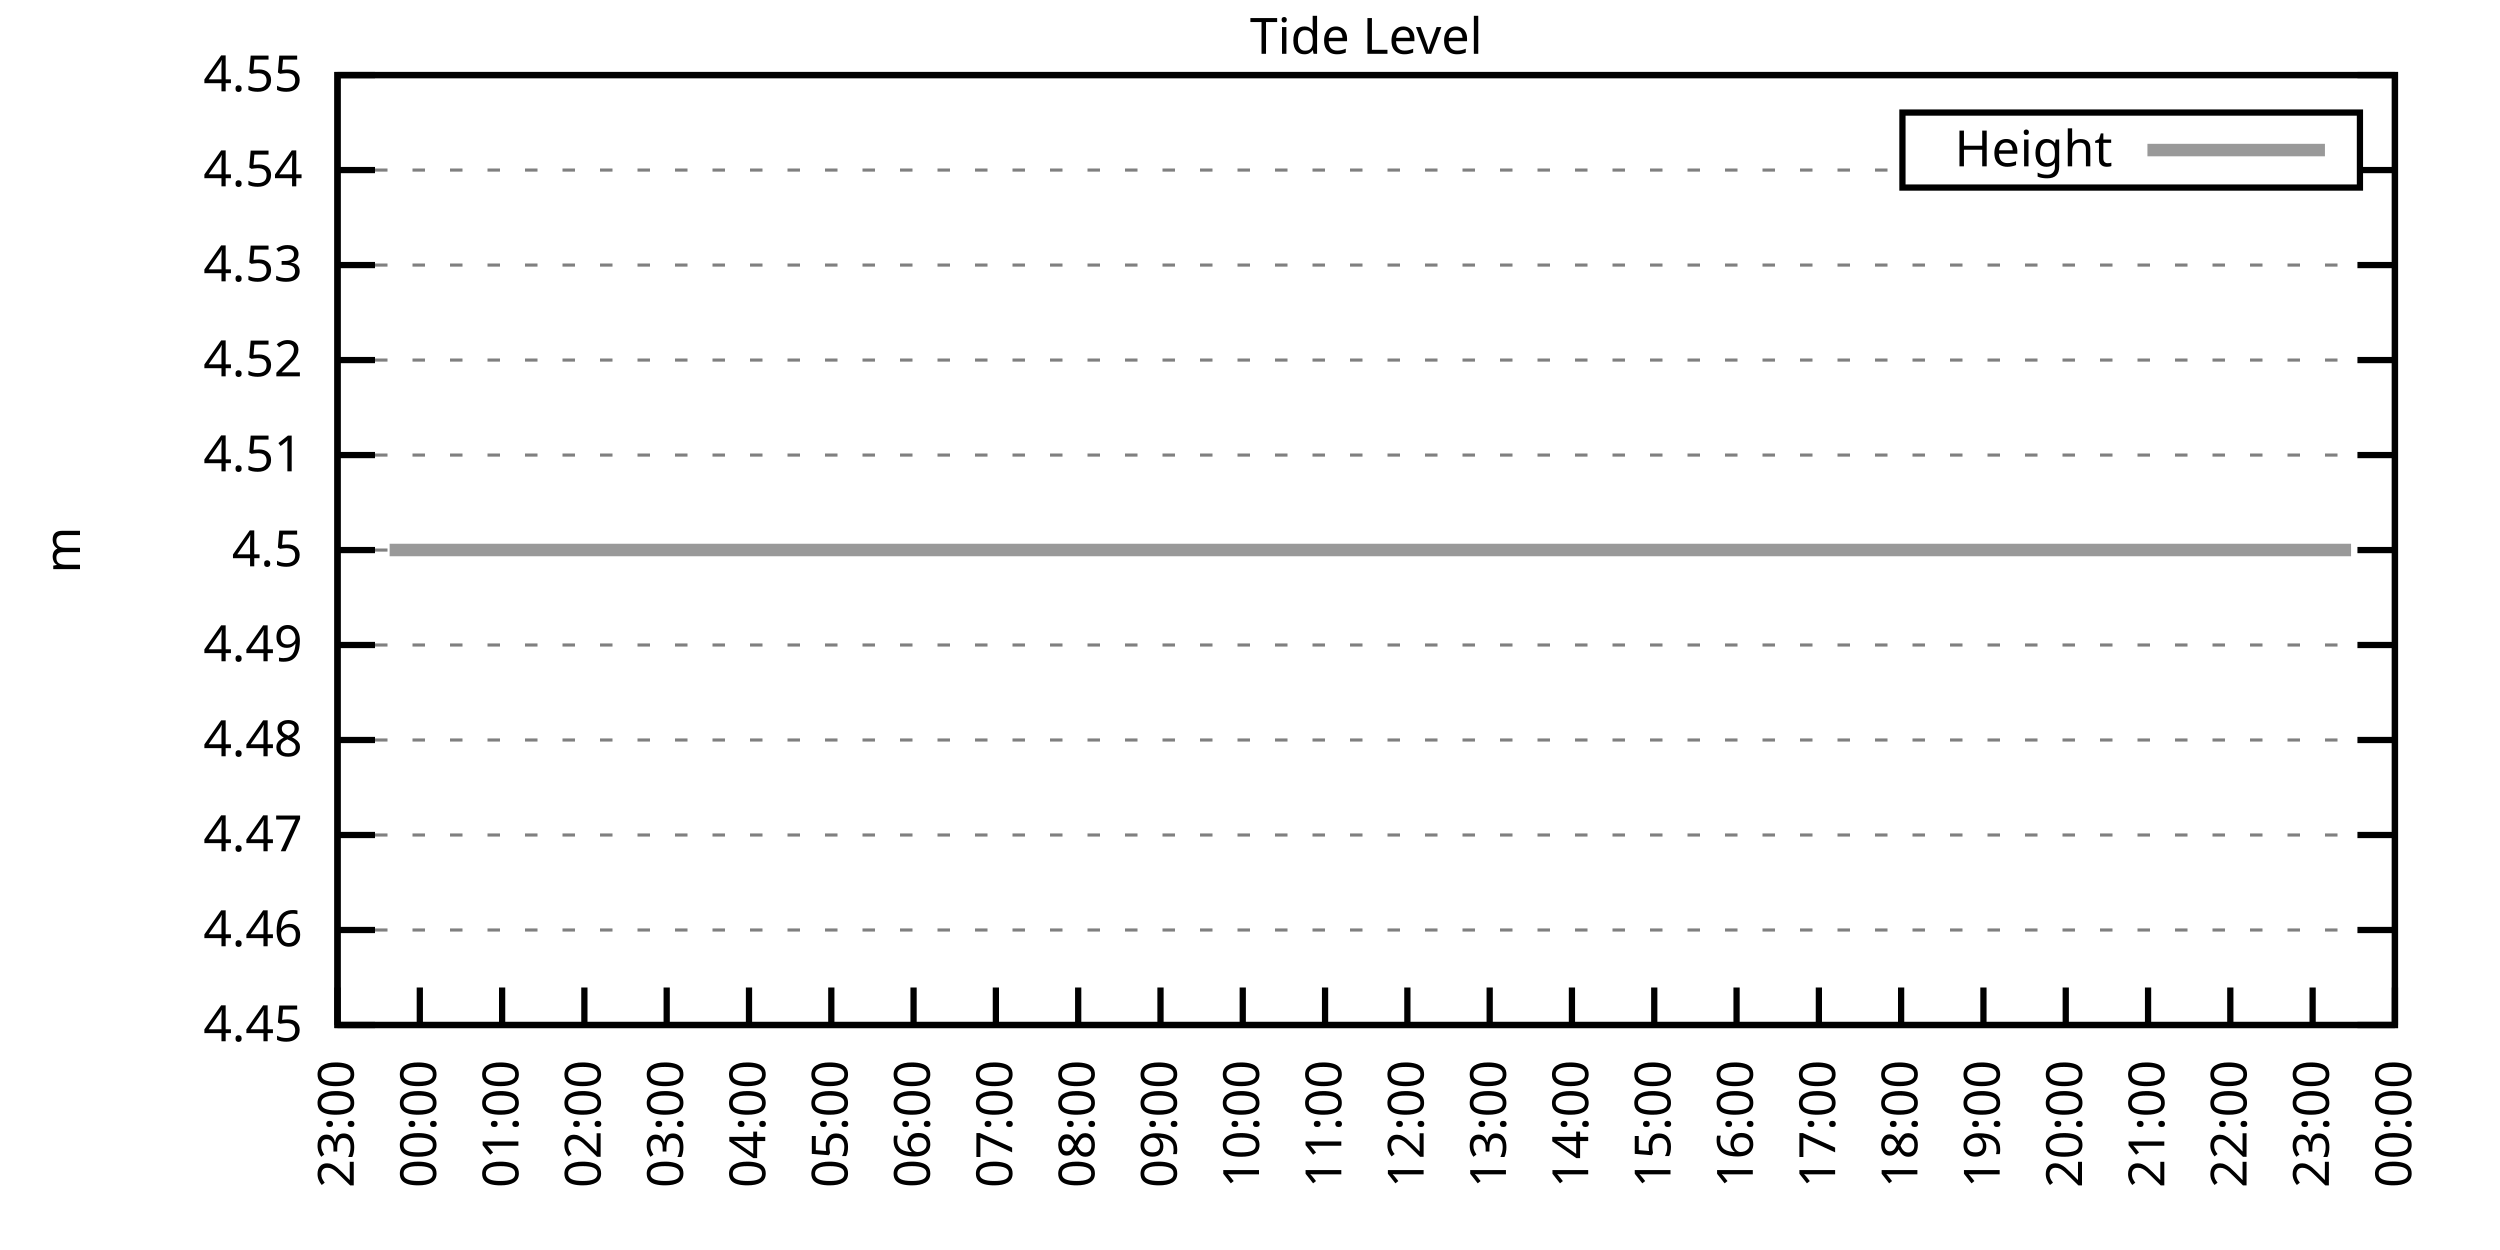
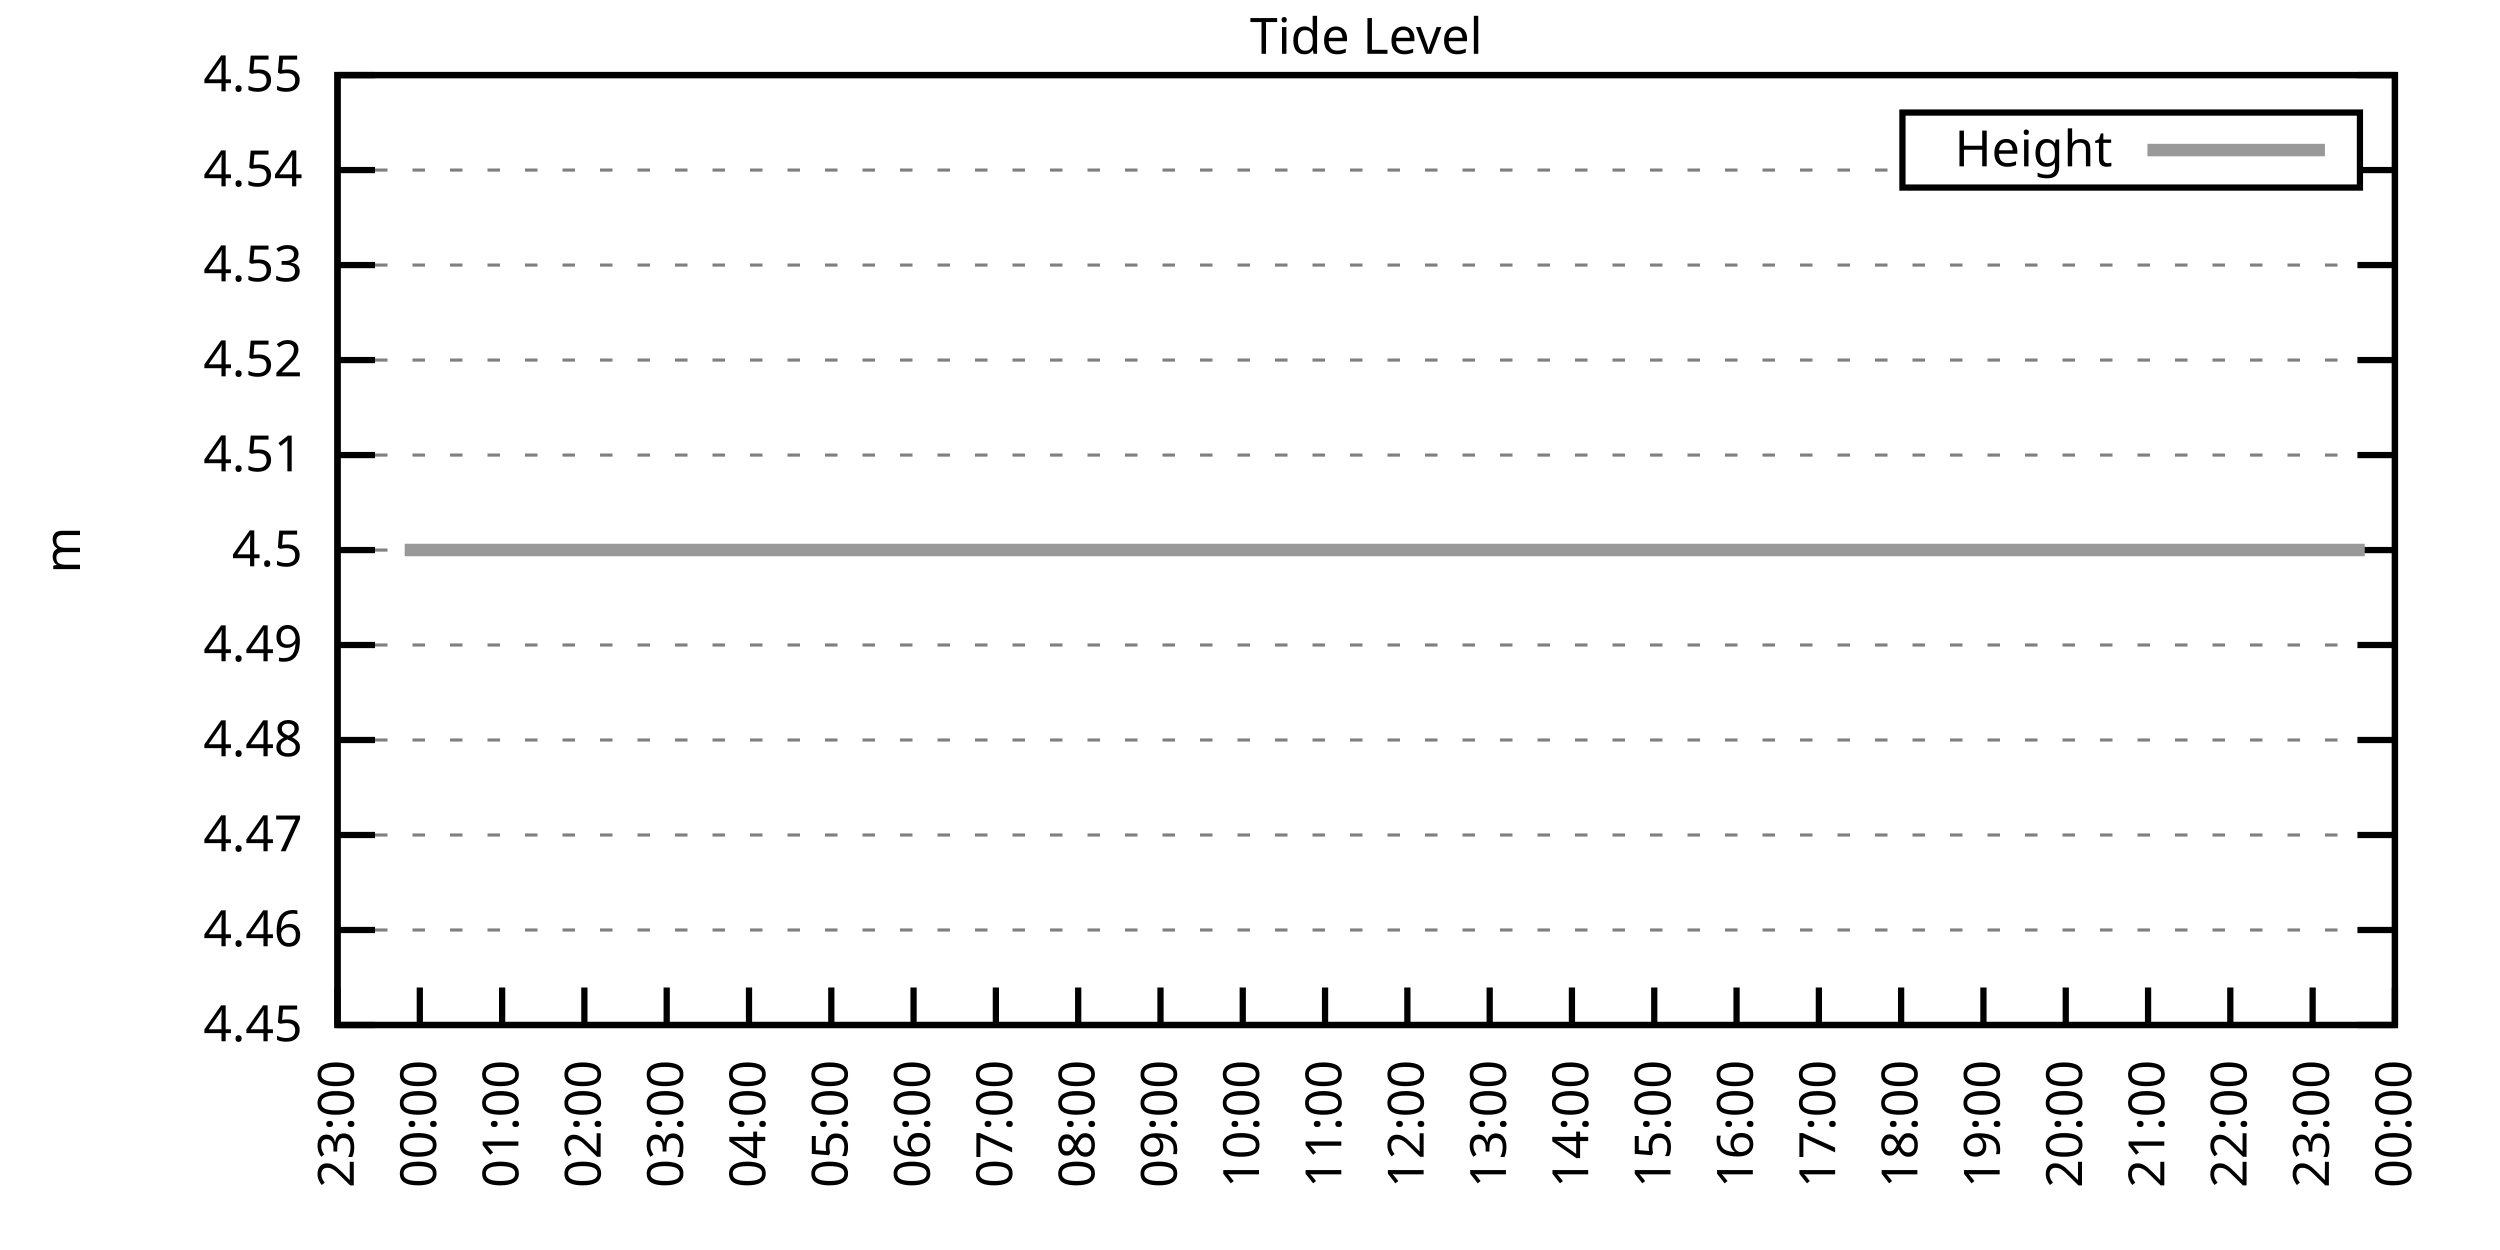
<svg xmlns="http://www.w3.org/2000/svg" xmlns:xlink="http://www.w3.org/1999/xlink" width="400" height="200" viewBox="0 0 400 200">
  <g id="gnuplot_canvas">
    <rect x="0" y="0" width="400" height="200" fill="none" />
    <defs>
      <circle id="gpDot" r="0.5" stroke-width="0.5" stroke="currentColor" />
      <path id="gpPt0" stroke-width="0.333" stroke="currentColor" d="M-1,0 h2 M0,-1 v2" />
      <path id="gpPt1" stroke-width="0.333" stroke="currentColor" d="M-1,-1 L1,1 M1,-1 L-1,1" />
      <path id="gpPt2" stroke-width="0.333" stroke="currentColor" d="M-1,0 L1,0 M0,-1 L0,1 M-1,-1 L1,1 M-1,1 L1,-1" />
      <rect id="gpPt3" stroke-width="0.333" stroke="currentColor" x="-1" y="-1" width="2" height="2" />
      <rect id="gpPt4" stroke-width="0.333" stroke="currentColor" fill="currentColor" x="-1" y="-1" width="2" height="2" />
      <circle id="gpPt5" stroke-width="0.333" stroke="currentColor" cx="0" cy="0" r="1" />
      <use xlink:href="#gpPt5" id="gpPt6" fill="currentColor" stroke="none" />
      <path id="gpPt7" stroke-width="0.333" stroke="currentColor" d="M0,-1.33 L-1.33,0.67 L1.33,0.67 z" />
      <use xlink:href="#gpPt7" id="gpPt8" fill="currentColor" stroke="none" />
      <use xlink:href="#gpPt7" id="gpPt9" stroke="currentColor" transform="rotate(180)" />
      <use xlink:href="#gpPt9" id="gpPt10" fill="currentColor" stroke="none" />
      <use xlink:href="#gpPt3" id="gpPt11" stroke="currentColor" transform="rotate(45)" />
      <use xlink:href="#gpPt11" id="gpPt12" fill="currentColor" stroke="none" />
      <path id="gpPt13" stroke-width="0.333" stroke="currentColor" d="M0,1.330 L1.265,0.411 L0.782,-1.067 L-0.782,-1.076 L-1.265,0.411 z" />
      <use xlink:href="#gpPt13" id="gpPt14" fill="currentColor" stroke="none" />
      <filter id="textbox" filterUnits="objectBoundingBox" x="0" y="0" height="1" width="1">
        <feFlood flood-color="white" flood-opacity="1" result="bgnd" />
        <feComposite in="SourceGraphic" in2="bgnd" operator="atop" />
      </filter>
      <filter id="greybox" filterUnits="objectBoundingBox" x="0" y="0" height="1" width="1">
        <feFlood flood-color="lightgrey" flood-opacity="1" result="grey" />
        <feComposite in="SourceGraphic" in2="grey" operator="atop" />
      </filter>
    </defs>
    <g fill="none" color="white" stroke="currentColor" stroke-width="1.00" stroke-linecap="butt" stroke-linejoin="miter">
</g>
    <g fill="none" color="black" stroke="currentColor" stroke-width="1.00" stroke-linecap="butt" stroke-linejoin="miter">
      <g stroke="none" shape-rendering="crispEdges">
        <polygon fill="rgb(255, 255, 255)" points="54.00,164.00 383.18,164.00 383.18,12.02 54.00,12.02 " />
      </g>
    </g>
    <g fill="none" color="black" stroke="currentColor" stroke-width="1.00" stroke-linecap="butt" stroke-linejoin="miter">
</g>
    <g fill="none" color="black" stroke="black" stroke-width="0.50" stroke-linecap="butt" stroke-linejoin="miter">
</g>
    <g fill="none" color="gray" stroke="currentColor" stroke-width="0.50" stroke-linecap="butt" stroke-linejoin="miter">
      <path stroke="gray" stroke-dasharray="2,4" class="gridline" d="M54.00,164.00 L383.19,164.00  " />
    </g>
    <g fill="none" color="gray" stroke="gray" stroke-width="1.00" stroke-linecap="butt" stroke-linejoin="miter">
</g>
    <g fill="none" color="black" stroke="currentColor" stroke-width="1.00" stroke-linecap="butt" stroke-linejoin="miter">
      <path stroke="black" d="M54.00,164.00 L60.00,164.00 M383.19,164.00 L377.19,164.00  " />
      <g transform="translate(48.40,166.60)" stroke="none" fill="black" font-family="Sans" font-size="8.00" text-anchor="end">
        <text>
          <tspan font-family="Sans"> 4.45</tspan>
        </text>
      </g>
    </g>
    <g fill="none" color="black" stroke="currentColor" stroke-width="1.00" stroke-linecap="butt" stroke-linejoin="miter">
</g>
    <g fill="none" color="black" stroke="black" stroke-width="0.50" stroke-linecap="butt" stroke-linejoin="miter">
</g>
    <g fill="none" color="gray" stroke="currentColor" stroke-width="0.50" stroke-linecap="butt" stroke-linejoin="miter">
      <path stroke="gray" stroke-dasharray="2,4" class="gridline" d="M54.00,148.80 L383.19,148.80  " />
    </g>
    <g fill="none" color="gray" stroke="gray" stroke-width="1.00" stroke-linecap="butt" stroke-linejoin="miter">
</g>
    <g fill="none" color="black" stroke="currentColor" stroke-width="1.00" stroke-linecap="butt" stroke-linejoin="miter">
      <path stroke="black" d="M54.00,148.80 L60.00,148.80 M383.19,148.80 L377.19,148.80  " />
      <g transform="translate(48.40,151.40)" stroke="none" fill="black" font-family="Sans" font-size="8.00" text-anchor="end">
        <text>
          <tspan font-family="Sans"> 4.46</tspan>
        </text>
      </g>
    </g>
    <g fill="none" color="black" stroke="currentColor" stroke-width="1.00" stroke-linecap="butt" stroke-linejoin="miter">
</g>
    <g fill="none" color="black" stroke="black" stroke-width="0.50" stroke-linecap="butt" stroke-linejoin="miter">
</g>
    <g fill="none" color="gray" stroke="currentColor" stroke-width="0.50" stroke-linecap="butt" stroke-linejoin="miter">
      <path stroke="gray" stroke-dasharray="2,4" class="gridline" d="M54.00,133.60 L383.19,133.60  " />
    </g>
    <g fill="none" color="gray" stroke="gray" stroke-width="1.00" stroke-linecap="butt" stroke-linejoin="miter">
</g>
    <g fill="none" color="black" stroke="currentColor" stroke-width="1.00" stroke-linecap="butt" stroke-linejoin="miter">
      <path stroke="black" d="M54.00,133.60 L60.00,133.60 M383.19,133.60 L377.19,133.60  " />
      <g transform="translate(48.40,136.20)" stroke="none" fill="black" font-family="Sans" font-size="8.00" text-anchor="end">
        <text>
          <tspan font-family="Sans"> 4.47</tspan>
        </text>
      </g>
    </g>
    <g fill="none" color="black" stroke="currentColor" stroke-width="1.00" stroke-linecap="butt" stroke-linejoin="miter">
</g>
    <g fill="none" color="black" stroke="black" stroke-width="0.50" stroke-linecap="butt" stroke-linejoin="miter">
</g>
    <g fill="none" color="gray" stroke="currentColor" stroke-width="0.50" stroke-linecap="butt" stroke-linejoin="miter">
      <path stroke="gray" stroke-dasharray="2,4" class="gridline" d="M54.00,118.40 L383.19,118.40  " />
    </g>
    <g fill="none" color="gray" stroke="gray" stroke-width="1.00" stroke-linecap="butt" stroke-linejoin="miter">
</g>
    <g fill="none" color="black" stroke="currentColor" stroke-width="1.00" stroke-linecap="butt" stroke-linejoin="miter">
      <path stroke="black" d="M54.00,118.40 L60.00,118.40 M383.19,118.40 L377.19,118.40  " />
      <g transform="translate(48.40,121.00)" stroke="none" fill="black" font-family="Sans" font-size="8.00" text-anchor="end">
        <text>
          <tspan font-family="Sans"> 4.48</tspan>
        </text>
      </g>
    </g>
    <g fill="none" color="black" stroke="currentColor" stroke-width="1.00" stroke-linecap="butt" stroke-linejoin="miter">
</g>
    <g fill="none" color="black" stroke="black" stroke-width="0.50" stroke-linecap="butt" stroke-linejoin="miter">
</g>
    <g fill="none" color="gray" stroke="currentColor" stroke-width="0.50" stroke-linecap="butt" stroke-linejoin="miter">
      <path stroke="gray" stroke-dasharray="2,4" class="gridline" d="M54.00,103.20 L383.19,103.20  " />
    </g>
    <g fill="none" color="gray" stroke="gray" stroke-width="1.00" stroke-linecap="butt" stroke-linejoin="miter">
</g>
    <g fill="none" color="black" stroke="currentColor" stroke-width="1.00" stroke-linecap="butt" stroke-linejoin="miter">
      <path stroke="black" d="M54.00,103.20 L60.00,103.20 M383.19,103.20 L377.19,103.20  " />
      <g transform="translate(48.40,105.80)" stroke="none" fill="black" font-family="Sans" font-size="8.00" text-anchor="end">
        <text>
          <tspan font-family="Sans"> 4.49</tspan>
        </text>
      </g>
    </g>
    <g fill="none" color="black" stroke="currentColor" stroke-width="1.00" stroke-linecap="butt" stroke-linejoin="miter">
</g>
    <g fill="none" color="black" stroke="black" stroke-width="0.50" stroke-linecap="butt" stroke-linejoin="miter">
</g>
    <g fill="none" color="gray" stroke="currentColor" stroke-width="0.50" stroke-linecap="butt" stroke-linejoin="miter">
      <path stroke="gray" stroke-dasharray="2,4" class="gridline" d="M54.00,88.01 L383.19,88.01  " />
    </g>
    <g fill="none" color="gray" stroke="gray" stroke-width="1.00" stroke-linecap="butt" stroke-linejoin="miter">
</g>
    <g fill="none" color="black" stroke="currentColor" stroke-width="1.00" stroke-linecap="butt" stroke-linejoin="miter">
      <path stroke="black" d="M54.00,88.01 L60.00,88.01 M383.19,88.01 L377.19,88.01  " />
      <g transform="translate(48.40,90.61)" stroke="none" fill="black" font-family="Sans" font-size="8.00" text-anchor="end">
        <text>
          <tspan font-family="Sans"> 4.5</tspan>
        </text>
      </g>
    </g>
    <g fill="none" color="black" stroke="currentColor" stroke-width="1.00" stroke-linecap="butt" stroke-linejoin="miter">
</g>
    <g fill="none" color="black" stroke="black" stroke-width="0.50" stroke-linecap="butt" stroke-linejoin="miter">
</g>
    <g fill="none" color="gray" stroke="currentColor" stroke-width="0.50" stroke-linecap="butt" stroke-linejoin="miter">
      <path stroke="gray" stroke-dasharray="2,4" class="gridline" d="M54.00,72.81 L383.19,72.81  " />
    </g>
    <g fill="none" color="gray" stroke="gray" stroke-width="1.00" stroke-linecap="butt" stroke-linejoin="miter">
</g>
    <g fill="none" color="black" stroke="currentColor" stroke-width="1.00" stroke-linecap="butt" stroke-linejoin="miter">
      <path stroke="black" d="M54.00,72.81 L60.00,72.81 M383.19,72.81 L377.19,72.81  " />
      <g transform="translate(48.40,75.41)" stroke="none" fill="black" font-family="Sans" font-size="8.00" text-anchor="end">
        <text>
          <tspan font-family="Sans"> 4.51</tspan>
        </text>
      </g>
    </g>
    <g fill="none" color="black" stroke="currentColor" stroke-width="1.00" stroke-linecap="butt" stroke-linejoin="miter">
</g>
    <g fill="none" color="black" stroke="black" stroke-width="0.50" stroke-linecap="butt" stroke-linejoin="miter">
</g>
    <g fill="none" color="gray" stroke="currentColor" stroke-width="0.50" stroke-linecap="butt" stroke-linejoin="miter">
      <path stroke="gray" stroke-dasharray="2,4" class="gridline" d="M54.00,57.61 L383.19,57.61  " />
    </g>
    <g fill="none" color="gray" stroke="gray" stroke-width="1.00" stroke-linecap="butt" stroke-linejoin="miter">
</g>
    <g fill="none" color="black" stroke="currentColor" stroke-width="1.00" stroke-linecap="butt" stroke-linejoin="miter">
      <path stroke="black" d="M54.00,57.61 L60.00,57.61 M383.19,57.61 L377.19,57.61  " />
      <g transform="translate(48.40,60.21)" stroke="none" fill="black" font-family="Sans" font-size="8.00" text-anchor="end">
        <text>
          <tspan font-family="Sans"> 4.52</tspan>
        </text>
      </g>
    </g>
    <g fill="none" color="black" stroke="currentColor" stroke-width="1.00" stroke-linecap="butt" stroke-linejoin="miter">
</g>
    <g fill="none" color="black" stroke="black" stroke-width="0.50" stroke-linecap="butt" stroke-linejoin="miter">
</g>
    <g fill="none" color="gray" stroke="currentColor" stroke-width="0.50" stroke-linecap="butt" stroke-linejoin="miter">
      <path stroke="gray" stroke-dasharray="2,4" class="gridline" d="M54.00,42.41 L383.19,42.41  " />
    </g>
    <g fill="none" color="gray" stroke="gray" stroke-width="1.00" stroke-linecap="butt" stroke-linejoin="miter">
</g>
    <g fill="none" color="black" stroke="currentColor" stroke-width="1.00" stroke-linecap="butt" stroke-linejoin="miter">
      <path stroke="black" d="M54.00,42.41 L60.00,42.41 M383.19,42.41 L377.19,42.41  " />
      <g transform="translate(48.40,45.01)" stroke="none" fill="black" font-family="Sans" font-size="8.00" text-anchor="end">
        <text>
          <tspan font-family="Sans"> 4.53</tspan>
        </text>
      </g>
    </g>
    <g fill="none" color="black" stroke="currentColor" stroke-width="1.00" stroke-linecap="butt" stroke-linejoin="miter">
</g>
    <g fill="none" color="black" stroke="black" stroke-width="0.50" stroke-linecap="butt" stroke-linejoin="miter">
</g>
    <g fill="none" color="gray" stroke="currentColor" stroke-width="0.50" stroke-linecap="butt" stroke-linejoin="miter">
      <path stroke="gray" stroke-dasharray="2,4" class="gridline" d="M54.00,27.21 L304.39,27.21 M377.59,27.21 L383.19,27.21  " />
    </g>
    <g fill="none" color="gray" stroke="gray" stroke-width="1.00" stroke-linecap="butt" stroke-linejoin="miter">
</g>
    <g fill="none" color="black" stroke="currentColor" stroke-width="1.00" stroke-linecap="butt" stroke-linejoin="miter">
      <path stroke="black" d="M54.00,27.21 L60.00,27.21 M383.19,27.21 L377.19,27.21  " />
      <g transform="translate(48.40,29.81)" stroke="none" fill="black" font-family="Sans" font-size="8.00" text-anchor="end">
        <text>
          <tspan font-family="Sans"> 4.54</tspan>
        </text>
      </g>
    </g>
    <g fill="none" color="black" stroke="currentColor" stroke-width="1.00" stroke-linecap="butt" stroke-linejoin="miter">
</g>
    <g fill="none" color="black" stroke="black" stroke-width="0.50" stroke-linecap="butt" stroke-linejoin="miter">
</g>
    <g fill="none" color="gray" stroke="currentColor" stroke-width="0.50" stroke-linecap="butt" stroke-linejoin="miter">
      <path stroke="gray" stroke-dasharray="2,4" class="gridline" d="M54.00,12.01 L383.19,12.01  " />
    </g>
    <g fill="none" color="gray" stroke="gray" stroke-width="1.00" stroke-linecap="butt" stroke-linejoin="miter">
</g>
    <g fill="none" color="black" stroke="currentColor" stroke-width="1.00" stroke-linecap="butt" stroke-linejoin="miter">
      <path stroke="black" d="M54.00,12.01 L60.00,12.01 M383.19,12.01 L377.19,12.01  " />
      <g transform="translate(48.40,14.61)" stroke="none" fill="black" font-family="Sans" font-size="8.00" text-anchor="end">
        <text>
          <tspan font-family="Sans"> 4.55</tspan>
        </text>
      </g>
    </g>
    <g fill="none" color="black" stroke="currentColor" stroke-width="1.00" stroke-linecap="butt" stroke-linejoin="miter">
      <path stroke="black" d="M54.00,164.00 L54.00,158.00  " />
      <g transform="translate(56.60,169.60) rotate(270.00)" stroke="none" fill="black" font-family="Sans" font-size="8.00" text-anchor="end">
        <text>
          <tspan font-family="Sans">23:00</tspan>
        </text>
      </g>
    </g>
    <g fill="none" color="black" stroke="currentColor" stroke-width="1.00" stroke-linecap="butt" stroke-linejoin="miter">
      <path stroke="black" d="M67.17,164.00 L67.17,158.00  " />
      <g transform="translate(69.77,169.60) rotate(270.00)" stroke="none" fill="black" font-family="Sans" font-size="8.00" text-anchor="end">
        <text>
          <tspan font-family="Sans">00:00</tspan>
        </text>
      </g>
    </g>
    <g fill="none" color="black" stroke="currentColor" stroke-width="1.00" stroke-linecap="butt" stroke-linejoin="miter">
      <path stroke="black" d="M80.34,164.00 L80.34,158.00  " />
      <g transform="translate(82.94,169.60) rotate(270.00)" stroke="none" fill="black" font-family="Sans" font-size="8.00" text-anchor="end">
        <text>
          <tspan font-family="Sans">01:00</tspan>
        </text>
      </g>
    </g>
    <g fill="none" color="black" stroke="currentColor" stroke-width="1.00" stroke-linecap="butt" stroke-linejoin="miter">
      <path stroke="black" d="M93.50,164.00 L93.50,158.00  " />
      <g transform="translate(96.10,169.60) rotate(270.00)" stroke="none" fill="black" font-family="Sans" font-size="8.00" text-anchor="end">
        <text>
          <tspan font-family="Sans">02:00</tspan>
        </text>
      </g>
    </g>
    <g fill="none" color="black" stroke="currentColor" stroke-width="1.00" stroke-linecap="butt" stroke-linejoin="miter">
      <path stroke="black" d="M106.67,164.00 L106.67,158.00  " />
      <g transform="translate(109.27,169.60) rotate(270.00)" stroke="none" fill="black" font-family="Sans" font-size="8.00" text-anchor="end">
        <text>
          <tspan font-family="Sans">03:00</tspan>
        </text>
      </g>
    </g>
    <g fill="none" color="black" stroke="currentColor" stroke-width="1.00" stroke-linecap="butt" stroke-linejoin="miter">
      <path stroke="black" d="M119.84,164.00 L119.84,158.00  " />
      <g transform="translate(122.44,169.60) rotate(270.00)" stroke="none" fill="black" font-family="Sans" font-size="8.00" text-anchor="end">
        <text>
          <tspan font-family="Sans">04:00</tspan>
        </text>
      </g>
    </g>
    <g fill="none" color="black" stroke="currentColor" stroke-width="1.00" stroke-linecap="butt" stroke-linejoin="miter">
      <path stroke="black" d="M133.01,164.00 L133.01,158.00  " />
      <g transform="translate(135.61,169.60) rotate(270.00)" stroke="none" fill="black" font-family="Sans" font-size="8.00" text-anchor="end">
        <text>
          <tspan font-family="Sans">05:00</tspan>
        </text>
      </g>
    </g>
    <g fill="none" color="black" stroke="currentColor" stroke-width="1.00" stroke-linecap="butt" stroke-linejoin="miter">
      <path stroke="black" d="M146.17,164.00 L146.17,158.00  " />
      <g transform="translate(148.77,169.60) rotate(270.00)" stroke="none" fill="black" font-family="Sans" font-size="8.00" text-anchor="end">
        <text>
          <tspan font-family="Sans">06:00</tspan>
        </text>
      </g>
    </g>
    <g fill="none" color="black" stroke="currentColor" stroke-width="1.00" stroke-linecap="butt" stroke-linejoin="miter">
      <path stroke="black" d="M159.34,164.00 L159.34,158.00  " />
      <g transform="translate(161.94,169.60) rotate(270.00)" stroke="none" fill="black" font-family="Sans" font-size="8.00" text-anchor="end">
        <text>
          <tspan font-family="Sans">07:00</tspan>
        </text>
      </g>
    </g>
    <g fill="none" color="black" stroke="currentColor" stroke-width="1.00" stroke-linecap="butt" stroke-linejoin="miter">
      <path stroke="black" d="M172.51,164.00 L172.51,158.00  " />
      <g transform="translate(175.11,169.60) rotate(270.00)" stroke="none" fill="black" font-family="Sans" font-size="8.00" text-anchor="end">
        <text>
          <tspan font-family="Sans">08:00</tspan>
        </text>
      </g>
    </g>
    <g fill="none" color="black" stroke="currentColor" stroke-width="1.00" stroke-linecap="butt" stroke-linejoin="miter">
      <path stroke="black" d="M185.68,164.00 L185.68,158.00  " />
      <g transform="translate(188.28,169.60) rotate(270.00)" stroke="none" fill="black" font-family="Sans" font-size="8.00" text-anchor="end">
        <text>
          <tspan font-family="Sans">09:00</tspan>
        </text>
      </g>
    </g>
    <g fill="none" color="black" stroke="currentColor" stroke-width="1.00" stroke-linecap="butt" stroke-linejoin="miter">
      <path stroke="black" d="M198.84,164.00 L198.84,158.00  " />
      <g transform="translate(201.44,169.60) rotate(270.00)" stroke="none" fill="black" font-family="Sans" font-size="8.00" text-anchor="end">
        <text>
          <tspan font-family="Sans">10:00</tspan>
        </text>
      </g>
    </g>
    <g fill="none" color="black" stroke="currentColor" stroke-width="1.00" stroke-linecap="butt" stroke-linejoin="miter">
      <path stroke="black" d="M212.01,164.00 L212.01,158.00  " />
      <g transform="translate(214.61,169.60) rotate(270.00)" stroke="none" fill="black" font-family="Sans" font-size="8.00" text-anchor="end">
        <text>
          <tspan font-family="Sans">11:00</tspan>
        </text>
      </g>
    </g>
    <g fill="none" color="black" stroke="currentColor" stroke-width="1.00" stroke-linecap="butt" stroke-linejoin="miter">
      <path stroke="black" d="M225.18,164.00 L225.18,158.00  " />
      <g transform="translate(227.78,169.60) rotate(270.00)" stroke="none" fill="black" font-family="Sans" font-size="8.00" text-anchor="end">
        <text>
          <tspan font-family="Sans">12:00</tspan>
        </text>
      </g>
    </g>
    <g fill="none" color="black" stroke="currentColor" stroke-width="1.00" stroke-linecap="butt" stroke-linejoin="miter">
      <path stroke="black" d="M238.35,164.00 L238.35,158.00  " />
      <g transform="translate(240.95,169.60) rotate(270.00)" stroke="none" fill="black" font-family="Sans" font-size="8.00" text-anchor="end">
        <text>
          <tspan font-family="Sans">13:00</tspan>
        </text>
      </g>
    </g>
    <g fill="none" color="black" stroke="currentColor" stroke-width="1.00" stroke-linecap="butt" stroke-linejoin="miter">
      <path stroke="black" d="M251.51,164.00 L251.51,158.00  " />
      <g transform="translate(254.11,169.60) rotate(270.00)" stroke="none" fill="black" font-family="Sans" font-size="8.00" text-anchor="end">
        <text>
          <tspan font-family="Sans">14:00</tspan>
        </text>
      </g>
    </g>
    <g fill="none" color="black" stroke="currentColor" stroke-width="1.00" stroke-linecap="butt" stroke-linejoin="miter">
      <path stroke="black" d="M264.68,164.00 L264.68,158.00  " />
      <g transform="translate(267.28,169.60) rotate(270.00)" stroke="none" fill="black" font-family="Sans" font-size="8.00" text-anchor="end">
        <text>
          <tspan font-family="Sans">15:00</tspan>
        </text>
      </g>
    </g>
    <g fill="none" color="black" stroke="currentColor" stroke-width="1.00" stroke-linecap="butt" stroke-linejoin="miter">
      <path stroke="black" d="M277.85,164.00 L277.85,158.00  " />
      <g transform="translate(280.45,169.60) rotate(270.00)" stroke="none" fill="black" font-family="Sans" font-size="8.00" text-anchor="end">
        <text>
          <tspan font-family="Sans">16:00</tspan>
        </text>
      </g>
    </g>
    <g fill="none" color="black" stroke="currentColor" stroke-width="1.00" stroke-linecap="butt" stroke-linejoin="miter">
      <path stroke="black" d="M291.02,164.00 L291.02,158.00  " />
      <g transform="translate(293.62,169.60) rotate(270.00)" stroke="none" fill="black" font-family="Sans" font-size="8.00" text-anchor="end">
        <text>
          <tspan font-family="Sans">17:00</tspan>
        </text>
      </g>
    </g>
    <g fill="none" color="black" stroke="currentColor" stroke-width="1.00" stroke-linecap="butt" stroke-linejoin="miter">
      <path stroke="black" d="M304.18,164.00 L304.18,158.00  " />
      <g transform="translate(306.78,169.60) rotate(270.00)" stroke="none" fill="black" font-family="Sans" font-size="8.00" text-anchor="end">
        <text>
          <tspan font-family="Sans">18:00</tspan>
        </text>
      </g>
    </g>
    <g fill="none" color="black" stroke="currentColor" stroke-width="1.00" stroke-linecap="butt" stroke-linejoin="miter">
      <path stroke="black" d="M317.35,164.00 L317.35,158.00  " />
      <g transform="translate(319.95,169.60) rotate(270.00)" stroke="none" fill="black" font-family="Sans" font-size="8.00" text-anchor="end">
        <text>
          <tspan font-family="Sans">19:00</tspan>
        </text>
      </g>
    </g>
    <g fill="none" color="black" stroke="currentColor" stroke-width="1.00" stroke-linecap="butt" stroke-linejoin="miter">
      <path stroke="black" d="M330.52,164.00 L330.52,158.00  " />
      <g transform="translate(333.12,169.60) rotate(270.00)" stroke="none" fill="black" font-family="Sans" font-size="8.00" text-anchor="end">
        <text>
          <tspan font-family="Sans">20:00</tspan>
        </text>
      </g>
    </g>
    <g fill="none" color="black" stroke="currentColor" stroke-width="1.00" stroke-linecap="butt" stroke-linejoin="miter">
      <path stroke="black" d="M343.69,164.00 L343.69,158.00  " />
      <g transform="translate(346.29,169.60) rotate(270.00)" stroke="none" fill="black" font-family="Sans" font-size="8.00" text-anchor="end">
        <text>
          <tspan font-family="Sans">21:00</tspan>
        </text>
      </g>
    </g>
    <g fill="none" color="black" stroke="currentColor" stroke-width="1.00" stroke-linecap="butt" stroke-linejoin="miter">
      <path stroke="black" d="M356.85,164.00 L356.85,158.00  " />
      <g transform="translate(359.45,169.60) rotate(270.00)" stroke="none" fill="black" font-family="Sans" font-size="8.00" text-anchor="end">
        <text>
          <tspan font-family="Sans">22:00</tspan>
        </text>
      </g>
    </g>
    <g fill="none" color="black" stroke="currentColor" stroke-width="1.00" stroke-linecap="butt" stroke-linejoin="miter">
      <path stroke="black" d="M370.02,164.00 L370.02,158.00  " />
      <g transform="translate(372.62,169.60) rotate(270.00)" stroke="none" fill="black" font-family="Sans" font-size="8.00" text-anchor="end">
        <text>
          <tspan font-family="Sans">23:00</tspan>
        </text>
      </g>
    </g>
    <g fill="none" color="black" stroke="currentColor" stroke-width="1.00" stroke-linecap="butt" stroke-linejoin="miter">
      <path stroke="black" d="M383.19,164.00 L383.19,158.00  " />
      <g transform="translate(385.79,169.60) rotate(270.00)" stroke="none" fill="black" font-family="Sans" font-size="8.00" text-anchor="end">
        <text>
          <tspan font-family="Sans">00:00</tspan>
        </text>
      </g>
    </g>
    <g fill="none" color="black" stroke="currentColor" stroke-width="1.00" stroke-linecap="butt" stroke-linejoin="miter">
</g>
    <g fill="none" color="black" stroke="currentColor" stroke-width="1.00" stroke-linecap="butt" stroke-linejoin="miter">
      <path stroke="black" d="M54.00,12.01 L54.00,164.00 L383.19,164.00 L383.19,12.01 L54.00,12.01 Z  " />
    </g>
    <g fill="none" color="black" stroke="currentColor" stroke-width="1.00" stroke-linecap="butt" stroke-linejoin="miter">
</g>
    <g fill="none" color="black" stroke="currentColor" stroke-width="1.00" stroke-linecap="butt" stroke-linejoin="miter">
      <path stroke="black" d="M304.39,30.01 L304.39,18.01 L377.59,18.01 L377.59,30.01 L304.39,30.01 Z  " />
    </g>
    <g id="Tide_level_plot_1">
      <g fill="none" color="white" stroke="black" stroke-width="2.00" stroke-linecap="butt" stroke-linejoin="miter">
</g>
      <g fill="none" color="black" stroke="currentColor" stroke-width="2.00" stroke-linecap="butt" stroke-linejoin="miter">
        <g transform="translate(337.99,26.61)" stroke="none" fill="black" font-family="Sans" font-size="8.00" text-anchor="end">
          <text>
            <tspan font-family="Sans">Height</tspan>
          </text>
        </g>
      </g>
      <g fill="none" color="black" stroke="currentColor" stroke-width="2.00" stroke-linecap="butt" stroke-linejoin="miter">
-         <path stroke="rgb(153, 153, 153)" d="M343.59,24.01 L371.99,24.01 M62.34,88.00 L64.75,88.00 L66.95,88.00 L68.70,88.00 L70.90,88.00 L73.31,88.00   L75.29,88.00 L77.70,88.00 L80.12,88.00 L81.87,88.00 L84.50,88.00 L86.70,88.00 L88.46,88.00 L90.65,88.00   L92.84,88.00 L95.04,88.00 L97.67,88.00 L99.87,88.00 L101.84,88.00 L104.04,88.00 L106.45,88.00 L108.43,88.00   L110.40,88.00 L112.60,88.00 L114.79,88.00 L116.99,88.00 L119.18,88.00 L121.81,88.00 L123.57,88.00 L125.76,88.00   L128.18,88.00 L130.59,88.00 L132.57,88.00 L134.98,88.00 L136.74,88.00 L138.93,88.00 L141.35,88.00 L143.76,88.00   L145.51,88.00 L147.93,88.00 L150.34,88.00 L152.10,88.00 L154.73,88.00 L156.71,88.00 L159.12,88.00 L161.10,88.00   L163.29,88.00 L165.71,88.00 L167.68,88.00 L170.09,88.00 L172.29,88.00 L174.04,88.00 L175.80,88.00 L178.65,88.00   L180.85,88.00 L183.04,88.00 L185.46,88.00 L187.43,88.00 L189.85,88.00 L191.60,88.00 L194.02,88.00 L196.21,88.00   L198.62,88.00 L200.38,88.00 L202.79,88.00 L204.99,88.00 L207.40,88.00 L209.38,88.00 L211.79,88.00 L213.77,88.00   L216.18,88.00 L218.16,88.00 L220.57,88.00 L222.76,88.00 L224.52,88.00 L226.72,88.00 L229.13,88.00 L231.54,88.00   L233.74,88.00 L235.93,88.00 L237.69,88.00 L240.32,88.00 L242.30,88.00 L244.49,88.00 L246.91,88.00 L248.88,88.00   L251.29,88.00 L253.05,88.00 L255.68,88.00 L257.88,88.00 L260.07,88.00 L262.05,88.00 L264.46,88.00 L266.44,88.00   L268.85,88.00 L271.05,88.00 L273.02,88.00 L275.22,88.00 L277.19,88.00 L279.82,88.00 L281.80,88.00 L284.21,88.00   L286.41,88.00 L288.60,88.00 L290.80,88.00 L292.55,88.00 L295.19,88.00 L297.16,88.00 L299.58,88.00 L301.33,88.00   L303.75,88.00 L305.72,88.00 L307.92,88.00 L310.55,88.00 L312.74,88.00 L314.50,88.00 L316.91,88.00 L318.89,88.00   L321.30,88.00 L323.72,88.00 L325.47,88.00 L328.11,88.00 L329.86,88.00 L332.49,88.00 L334.47,88.00 L336.45,88.00   L338.86,88.00 L341.27,88.00 L343.03,88.00 L345.66,88.00 L347.64,88.00 L349.61,88.00 L352.03,88.00 L354.44,88.00   L356.20,88.00 L358.83,88.00 L360.59,88.00 L363.22,88.00 L364.97,88.00 L367.39,88.00 L369.80,88.00 L371.78,88.00   L374.19,88.00 L376.17,88.00  " />
+         <path stroke="rgb(153, 153, 153)" d="M343.59,24.01 L371.99,24.01 M64.75,88.00 L66.95,88.00 L68.70,88.00 L70.90,88.00 L73.31,88.00 L75.29,88.00   L77.70,88.00 L80.12,88.00 L81.87,88.00 L84.50,88.00 L86.70,88.00 L88.46,88.00 L90.65,88.00 L92.84,88.00   L95.04,88.00 L97.67,88.00 L99.87,88.00 L101.84,88.00 L104.04,88.00 L106.45,88.00 L108.43,88.00 L110.40,88.00   L112.60,88.00 L114.79,88.00 L116.99,88.00 L119.18,88.00 L121.81,88.00 L123.57,88.00 L125.76,88.00 L128.18,88.00   L130.59,88.00 L132.57,88.00 L134.98,88.00 L136.74,88.00 L138.93,88.00 L141.35,88.00 L143.76,88.00 L145.51,88.00   L147.93,88.00 L150.34,88.00 L152.10,88.00 L154.73,88.00 L156.71,88.00 L159.12,88.00 L161.10,88.00 L163.29,88.00   L165.71,88.00 L167.68,88.00 L170.09,88.00 L172.29,88.00 L174.04,88.00 L175.80,88.00 L178.65,88.00 L180.85,88.00   L183.04,88.00 L185.46,88.00 L187.43,88.00 L189.85,88.00 L191.60,88.00 L194.02,88.00 L196.21,88.00 L198.62,88.00   L200.38,88.00 L202.79,88.00 L204.99,88.00 L207.40,88.00 L209.38,88.00 L211.79,88.00 L213.77,88.00 L216.18,88.00   L218.16,88.00 L220.57,88.00 L222.76,88.00 L224.52,88.00 L226.72,88.00 L229.13,88.00 L231.54,88.00 L233.74,88.00   L235.93,88.00 L237.69,88.00 L240.32,88.00 L242.30,88.00 L244.49,88.00 L246.91,88.00 L248.88,88.00 L251.29,88.00   L253.05,88.00 L255.68,88.00 L257.88,88.00 L260.07,88.00 L262.05,88.00 L264.46,88.00 L266.44,88.00 L268.85,88.00   L271.05,88.00 L273.02,88.00 L275.22,88.00 L277.19,88.00 L279.82,88.00 L281.80,88.00 L284.21,88.00 L286.41,88.00   L288.60,88.00 L290.80,88.00 L292.55,88.00 L295.19,88.00 L297.16,88.00 L299.58,88.00 L301.33,88.00 L303.75,88.00   L305.72,88.00 L307.92,88.00 L310.55,88.00 L312.74,88.00 L314.50,88.00 L316.91,88.00 L318.89,88.00 L321.30,88.00   L323.72,88.00 L325.47,88.00 L328.11,88.00 L329.86,88.00 L332.49,88.00 L334.47,88.00 L336.45,88.00 L338.86,88.00   L341.27,88.00 L343.03,88.00 L345.66,88.00 L347.64,88.00 L349.61,88.00 L352.03,88.00 L354.44,88.00 L356.20,88.00   L358.83,88.00 L360.59,88.00 L363.22,88.00 L364.97,88.00 L367.39,88.00 L369.80,88.00 L371.78,88.00 L374.19,88.00   L376.17,88.00 L378.36,88.00  " />
      </g>
    </g>
    <g fill="none" color="black" stroke="currentColor" stroke-width="2.00" stroke-linecap="butt" stroke-linejoin="miter">
</g>
    <g fill="none" color="black" stroke="black" stroke-width="1.00" stroke-linecap="butt" stroke-linejoin="miter">
</g>
    <g fill="none" color="black" stroke="currentColor" stroke-width="1.00" stroke-linecap="butt" stroke-linejoin="miter">
      <path stroke="black" d="M54.00,12.01 L54.00,164.00 L383.19,164.00 L383.19,12.01 L54.00,12.01 Z  " />
      <g transform="translate(12.80,88.01) rotate(270.00)" stroke="none" fill="black" font-family="Sans" font-size="8.00" text-anchor="middle">
        <text>
          <tspan font-family="Sans">m</tspan>
        </text>
      </g>
    </g>
    <g fill="none" color="black" stroke="currentColor" stroke-width="1.00" stroke-linecap="butt" stroke-linejoin="miter">
</g>
    <g fill="none" color="black" stroke="currentColor" stroke-width="1.00" stroke-linecap="butt" stroke-linejoin="miter">
      <g transform="translate(218.59,8.61)" stroke="none" fill="black" font-family="Sans" font-size="8.00" text-anchor="middle">
        <text>
          <tspan font-family="Sans">Tide Level</tspan>
        </text>
      </g>
    </g>
    <g fill="none" color="black" stroke="currentColor" stroke-width="1.00" stroke-linecap="butt" stroke-linejoin="miter">
</g>
  </g>
</svg>
